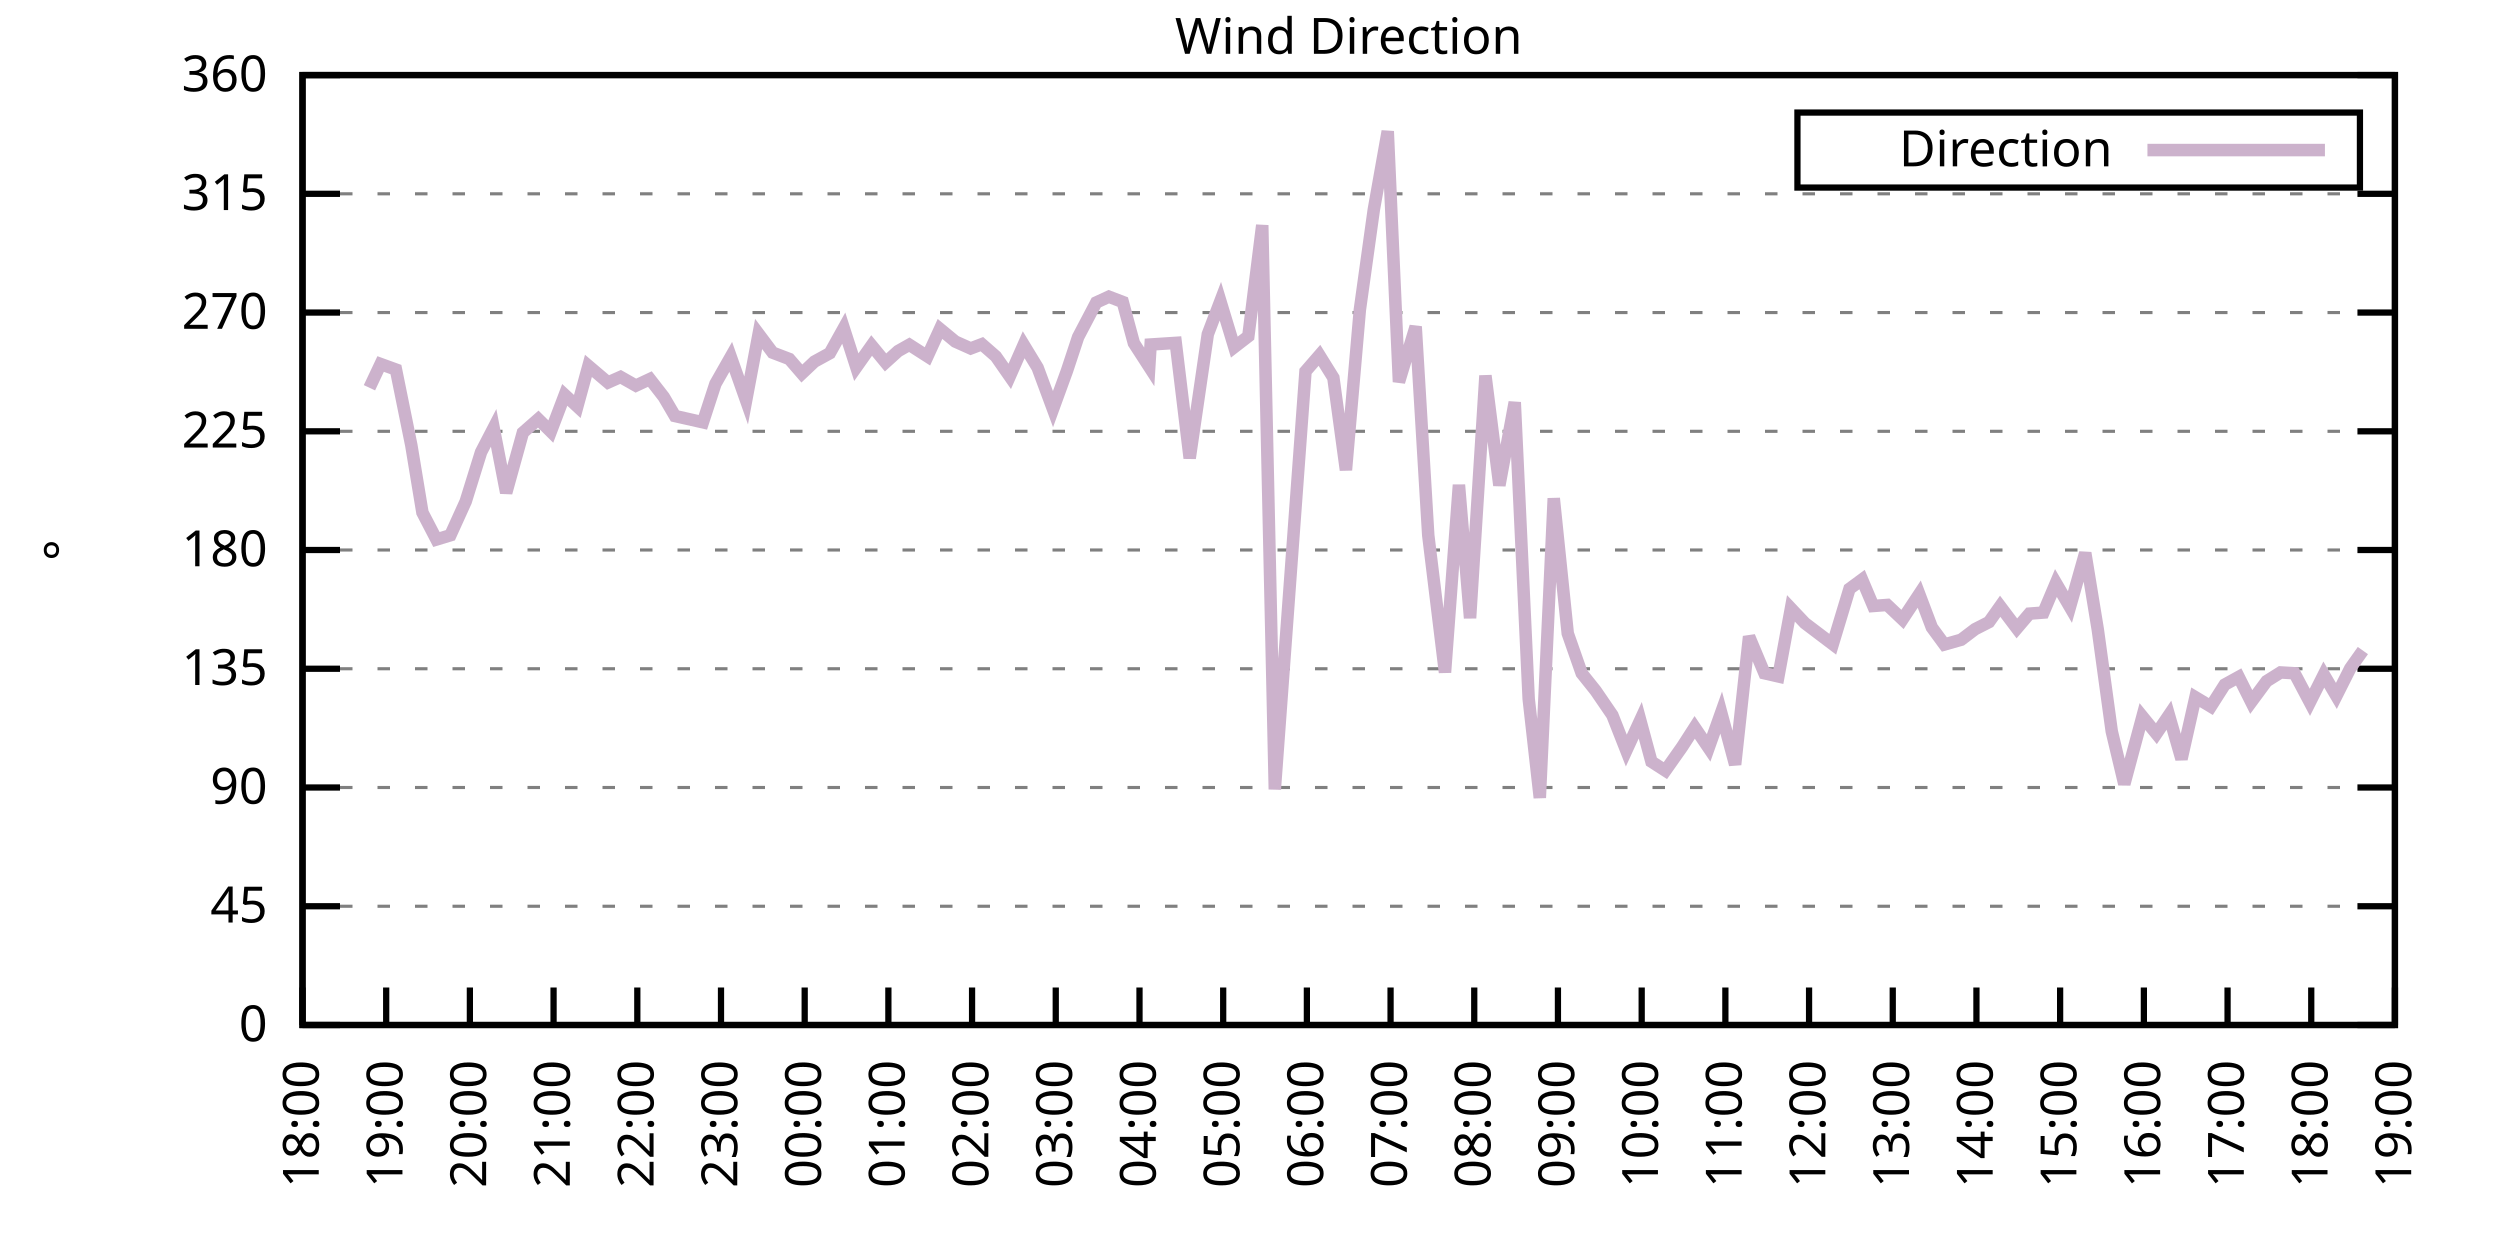
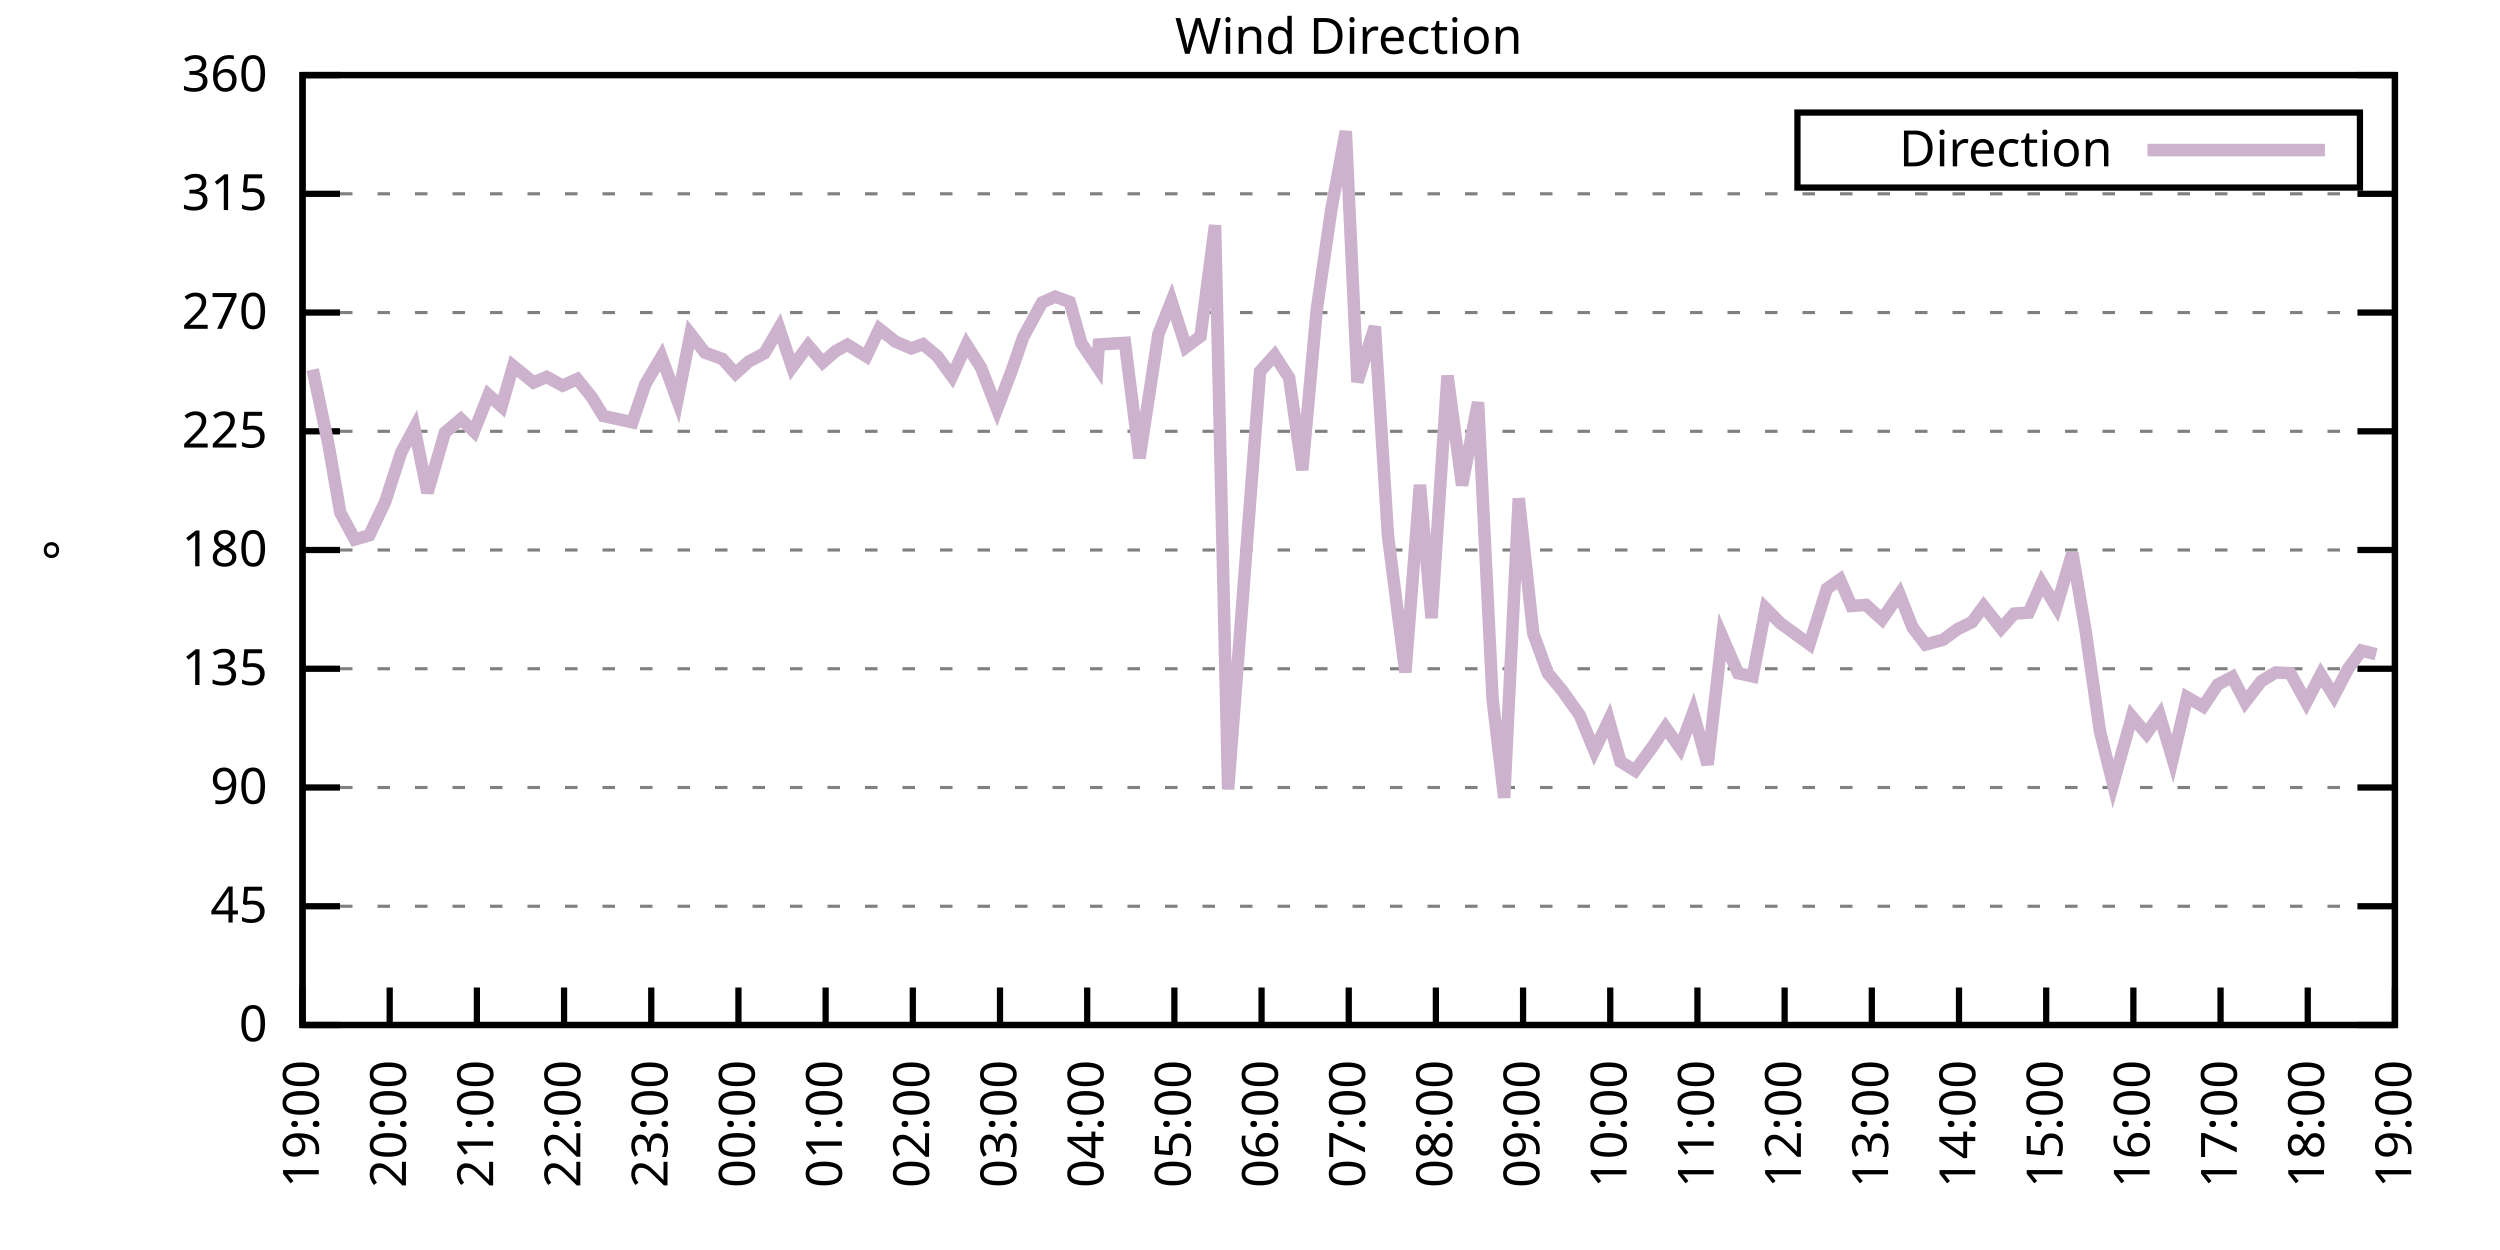
<svg xmlns="http://www.w3.org/2000/svg" xmlns:xlink="http://www.w3.org/1999/xlink" width="400" height="200" viewBox="0 0 400 200">
  <g id="gnuplot_canvas">
    <rect x="0" y="0" width="400" height="200" fill="none" />
    <defs>
      <circle id="gpDot" r="0.5" stroke-width="0.5" stroke="currentColor" />
      <path id="gpPt0" stroke-width="0.333" stroke="currentColor" d="M-1,0 h2 M0,-1 v2" />
      <path id="gpPt1" stroke-width="0.333" stroke="currentColor" d="M-1,-1 L1,1 M1,-1 L-1,1" />
      <path id="gpPt2" stroke-width="0.333" stroke="currentColor" d="M-1,0 L1,0 M0,-1 L0,1 M-1,-1 L1,1 M-1,1 L1,-1" />
      <rect id="gpPt3" stroke-width="0.333" stroke="currentColor" x="-1" y="-1" width="2" height="2" />
      <rect id="gpPt4" stroke-width="0.333" stroke="currentColor" fill="currentColor" x="-1" y="-1" width="2" height="2" />
      <circle id="gpPt5" stroke-width="0.333" stroke="currentColor" cx="0" cy="0" r="1" />
      <use xlink:href="#gpPt5" id="gpPt6" fill="currentColor" stroke="none" />
      <path id="gpPt7" stroke-width="0.333" stroke="currentColor" d="M0,-1.33 L-1.33,0.67 L1.33,0.67 z" />
      <use xlink:href="#gpPt7" id="gpPt8" fill="currentColor" stroke="none" />
      <use xlink:href="#gpPt7" id="gpPt9" stroke="currentColor" transform="rotate(180)" />
      <use xlink:href="#gpPt9" id="gpPt10" fill="currentColor" stroke="none" />
      <use xlink:href="#gpPt3" id="gpPt11" stroke="currentColor" transform="rotate(45)" />
      <use xlink:href="#gpPt11" id="gpPt12" fill="currentColor" stroke="none" />
      <path id="gpPt13" stroke-width="0.333" stroke="currentColor" d="M0,1.330 L1.265,0.411 L0.782,-1.067 L-0.782,-1.076 L-1.265,0.411 z" />
      <use xlink:href="#gpPt13" id="gpPt14" fill="currentColor" stroke="none" />
      <filter id="textbox" filterUnits="objectBoundingBox" x="0" y="0" height="1" width="1">
        <feFlood flood-color="white" flood-opacity="1" result="bgnd" />
        <feComposite in="SourceGraphic" in2="bgnd" operator="atop" />
      </filter>
      <filter id="greybox" filterUnits="objectBoundingBox" x="0" y="0" height="1" width="1">
        <feFlood flood-color="lightgrey" flood-opacity="1" result="grey" />
        <feComposite in="SourceGraphic" in2="grey" operator="atop" />
      </filter>
    </defs>
    <g fill="none" color="white" stroke="currentColor" stroke-width="1.00" stroke-linecap="butt" stroke-linejoin="miter">
</g>
    <g fill="none" color="black" stroke="currentColor" stroke-width="1.00" stroke-linecap="butt" stroke-linejoin="miter">
      <g stroke="none" shape-rendering="crispEdges">
        <polygon fill="rgb(255, 255, 255)" points="48.40,164.00 383.18,164.00 383.18,12.02 48.40,12.02 " />
      </g>
    </g>
    <g fill="none" color="black" stroke="currentColor" stroke-width="1.00" stroke-linecap="butt" stroke-linejoin="miter">
</g>
    <g fill="none" color="black" stroke="black" stroke-width="0.50" stroke-linecap="butt" stroke-linejoin="miter">
</g>
    <g fill="none" color="gray" stroke="currentColor" stroke-width="0.50" stroke-linecap="butt" stroke-linejoin="miter">
      <path stroke="gray" stroke-dasharray="2,4" class="gridline" d="M48.40,164.00 L383.19,164.00  " />
    </g>
    <g fill="none" color="gray" stroke="gray" stroke-width="1.00" stroke-linecap="butt" stroke-linejoin="miter">
</g>
    <g fill="none" color="black" stroke="currentColor" stroke-width="1.00" stroke-linecap="butt" stroke-linejoin="miter">
      <path stroke="black" d="M48.40,164.00 L54.40,164.00 M383.19,164.00 L377.19,164.00  " />
      <g transform="translate(42.80,166.60)" stroke="none" fill="black" font-family="Sans" font-size="8.00" text-anchor="end">
        <text>
          <tspan font-family="Sans"> 0</tspan>
        </text>
      </g>
    </g>
    <g fill="none" color="black" stroke="currentColor" stroke-width="1.00" stroke-linecap="butt" stroke-linejoin="miter">
</g>
    <g fill="none" color="black" stroke="black" stroke-width="0.50" stroke-linecap="butt" stroke-linejoin="miter">
</g>
    <g fill="none" color="gray" stroke="currentColor" stroke-width="0.50" stroke-linecap="butt" stroke-linejoin="miter">
      <path stroke="gray" stroke-dasharray="2,4" class="gridline" d="M48.40,145.00 L383.19,145.00  " />
    </g>
    <g fill="none" color="gray" stroke="gray" stroke-width="1.00" stroke-linecap="butt" stroke-linejoin="miter">
</g>
    <g fill="none" color="black" stroke="currentColor" stroke-width="1.00" stroke-linecap="butt" stroke-linejoin="miter">
      <path stroke="black" d="M48.40,145.00 L54.40,145.00 M383.19,145.00 L377.19,145.00  " />
      <g transform="translate(42.80,147.60)" stroke="none" fill="black" font-family="Sans" font-size="8.00" text-anchor="end">
        <text>
          <tspan font-family="Sans"> 45</tspan>
        </text>
      </g>
    </g>
    <g fill="none" color="black" stroke="currentColor" stroke-width="1.00" stroke-linecap="butt" stroke-linejoin="miter">
</g>
    <g fill="none" color="black" stroke="black" stroke-width="0.50" stroke-linecap="butt" stroke-linejoin="miter">
</g>
    <g fill="none" color="gray" stroke="currentColor" stroke-width="0.50" stroke-linecap="butt" stroke-linejoin="miter">
      <path stroke="gray" stroke-dasharray="2,4" class="gridline" d="M48.40,126.00 L383.19,126.00  " />
    </g>
    <g fill="none" color="gray" stroke="gray" stroke-width="1.00" stroke-linecap="butt" stroke-linejoin="miter">
</g>
    <g fill="none" color="black" stroke="currentColor" stroke-width="1.00" stroke-linecap="butt" stroke-linejoin="miter">
      <path stroke="black" d="M48.40,126.00 L54.40,126.00 M383.19,126.00 L377.19,126.00  " />
      <g transform="translate(42.80,128.60)" stroke="none" fill="black" font-family="Sans" font-size="8.00" text-anchor="end">
        <text>
          <tspan font-family="Sans"> 90</tspan>
        </text>
      </g>
    </g>
    <g fill="none" color="black" stroke="currentColor" stroke-width="1.00" stroke-linecap="butt" stroke-linejoin="miter">
</g>
    <g fill="none" color="black" stroke="black" stroke-width="0.50" stroke-linecap="butt" stroke-linejoin="miter">
</g>
    <g fill="none" color="gray" stroke="currentColor" stroke-width="0.50" stroke-linecap="butt" stroke-linejoin="miter">
      <path stroke="gray" stroke-dasharray="2,4" class="gridline" d="M48.40,107.00 L383.19,107.00  " />
    </g>
    <g fill="none" color="gray" stroke="gray" stroke-width="1.00" stroke-linecap="butt" stroke-linejoin="miter">
</g>
    <g fill="none" color="black" stroke="currentColor" stroke-width="1.00" stroke-linecap="butt" stroke-linejoin="miter">
      <path stroke="black" d="M48.40,107.00 L54.40,107.00 M383.19,107.00 L377.19,107.00  " />
      <g transform="translate(42.80,109.60)" stroke="none" fill="black" font-family="Sans" font-size="8.00" text-anchor="end">
        <text>
          <tspan font-family="Sans"> 135</tspan>
        </text>
      </g>
    </g>
    <g fill="none" color="black" stroke="currentColor" stroke-width="1.00" stroke-linecap="butt" stroke-linejoin="miter">
</g>
    <g fill="none" color="black" stroke="black" stroke-width="0.50" stroke-linecap="butt" stroke-linejoin="miter">
</g>
    <g fill="none" color="gray" stroke="currentColor" stroke-width="0.50" stroke-linecap="butt" stroke-linejoin="miter">
      <path stroke="gray" stroke-dasharray="2,4" class="gridline" d="M48.40,88.00 L383.19,88.00  " />
    </g>
    <g fill="none" color="gray" stroke="gray" stroke-width="1.00" stroke-linecap="butt" stroke-linejoin="miter">
</g>
    <g fill="none" color="black" stroke="currentColor" stroke-width="1.00" stroke-linecap="butt" stroke-linejoin="miter">
      <path stroke="black" d="M48.40,88.00 L54.40,88.00 M383.19,88.00 L377.19,88.00  " />
      <g transform="translate(42.80,90.60)" stroke="none" fill="black" font-family="Sans" font-size="8.00" text-anchor="end">
        <text>
          <tspan font-family="Sans"> 180</tspan>
        </text>
      </g>
    </g>
    <g fill="none" color="black" stroke="currentColor" stroke-width="1.00" stroke-linecap="butt" stroke-linejoin="miter">
</g>
    <g fill="none" color="black" stroke="black" stroke-width="0.50" stroke-linecap="butt" stroke-linejoin="miter">
</g>
    <g fill="none" color="gray" stroke="currentColor" stroke-width="0.50" stroke-linecap="butt" stroke-linejoin="miter">
      <path stroke="gray" stroke-dasharray="2,4" class="gridline" d="M48.40,69.01 L383.19,69.01  " />
    </g>
    <g fill="none" color="gray" stroke="gray" stroke-width="1.00" stroke-linecap="butt" stroke-linejoin="miter">
</g>
    <g fill="none" color="black" stroke="currentColor" stroke-width="1.00" stroke-linecap="butt" stroke-linejoin="miter">
      <path stroke="black" d="M48.40,69.01 L54.40,69.01 M383.19,69.01 L377.19,69.01  " />
      <g transform="translate(42.80,71.61)" stroke="none" fill="black" font-family="Sans" font-size="8.00" text-anchor="end">
        <text>
          <tspan font-family="Sans"> 225</tspan>
        </text>
      </g>
    </g>
    <g fill="none" color="black" stroke="currentColor" stroke-width="1.00" stroke-linecap="butt" stroke-linejoin="miter">
</g>
    <g fill="none" color="black" stroke="black" stroke-width="0.50" stroke-linecap="butt" stroke-linejoin="miter">
</g>
    <g fill="none" color="gray" stroke="currentColor" stroke-width="0.50" stroke-linecap="butt" stroke-linejoin="miter">
      <path stroke="gray" stroke-dasharray="2,4" class="gridline" d="M48.40,50.01 L383.19,50.01  " />
    </g>
    <g fill="none" color="gray" stroke="gray" stroke-width="1.00" stroke-linecap="butt" stroke-linejoin="miter">
</g>
    <g fill="none" color="black" stroke="currentColor" stroke-width="1.00" stroke-linecap="butt" stroke-linejoin="miter">
      <path stroke="black" d="M48.40,50.01 L54.40,50.01 M383.19,50.01 L377.19,50.01  " />
      <g transform="translate(42.80,52.61)" stroke="none" fill="black" font-family="Sans" font-size="8.00" text-anchor="end">
        <text>
          <tspan font-family="Sans"> 270</tspan>
        </text>
      </g>
    </g>
    <g fill="none" color="black" stroke="currentColor" stroke-width="1.00" stroke-linecap="butt" stroke-linejoin="miter">
</g>
    <g fill="none" color="black" stroke="black" stroke-width="0.50" stroke-linecap="butt" stroke-linejoin="miter">
</g>
    <g fill="none" color="gray" stroke="currentColor" stroke-width="0.50" stroke-linecap="butt" stroke-linejoin="miter">
      <path stroke="gray" stroke-dasharray="2,4" class="gridline" d="M48.40,31.01 L383.19,31.01  " />
    </g>
    <g fill="none" color="gray" stroke="gray" stroke-width="1.00" stroke-linecap="butt" stroke-linejoin="miter">
</g>
    <g fill="none" color="black" stroke="currentColor" stroke-width="1.00" stroke-linecap="butt" stroke-linejoin="miter">
      <path stroke="black" d="M48.40,31.01 L54.40,31.01 M383.19,31.01 L377.19,31.01  " />
      <g transform="translate(42.80,33.61)" stroke="none" fill="black" font-family="Sans" font-size="8.00" text-anchor="end">
        <text>
          <tspan font-family="Sans"> 315</tspan>
        </text>
      </g>
    </g>
    <g fill="none" color="black" stroke="currentColor" stroke-width="1.00" stroke-linecap="butt" stroke-linejoin="miter">
</g>
    <g fill="none" color="black" stroke="black" stroke-width="0.50" stroke-linecap="butt" stroke-linejoin="miter">
</g>
    <g fill="none" color="gray" stroke="currentColor" stroke-width="0.50" stroke-linecap="butt" stroke-linejoin="miter">
      <path stroke="gray" stroke-dasharray="2,4" class="gridline" d="M48.40,12.01 L383.19,12.01  " />
    </g>
    <g fill="none" color="gray" stroke="gray" stroke-width="1.00" stroke-linecap="butt" stroke-linejoin="miter">
</g>
    <g fill="none" color="black" stroke="currentColor" stroke-width="1.00" stroke-linecap="butt" stroke-linejoin="miter">
      <path stroke="black" d="M48.40,12.01 L54.40,12.01 M383.19,12.01 L377.19,12.01  " />
      <g transform="translate(42.80,14.61)" stroke="none" fill="black" font-family="Sans" font-size="8.00" text-anchor="end">
        <text>
          <tspan font-family="Sans"> 360</tspan>
        </text>
      </g>
    </g>
    <g fill="none" color="black" stroke="currentColor" stroke-width="1.00" stroke-linecap="butt" stroke-linejoin="miter">
      <path stroke="black" d="M48.40,164.00 L48.40,158.00  " />
      <g transform="translate(51.00,169.60) rotate(270.00)" stroke="none" fill="black" font-family="Sans" font-size="8.00" text-anchor="end">
        <text>
-           <tspan font-family="Sans">18:00</tspan>
-         </text>
-       </g>
-     </g>
-     <g fill="none" color="black" stroke="currentColor" stroke-width="1.00" stroke-linecap="butt" stroke-linejoin="miter">
-       <path stroke="black" d="M61.79,164.00 L61.79,158.00  " />
-       <g transform="translate(64.39,169.60) rotate(270.00)" stroke="none" fill="black" font-family="Sans" font-size="8.00" text-anchor="end">
-         <text>
          <tspan font-family="Sans">19:00</tspan>
        </text>
      </g>
    </g>
    <g fill="none" color="black" stroke="currentColor" stroke-width="1.00" stroke-linecap="butt" stroke-linejoin="miter">
-       <path stroke="black" d="M75.18,164.00 L75.18,158.00  " />
-       <g transform="translate(77.78,169.60) rotate(270.00)" stroke="none" fill="black" font-family="Sans" font-size="8.00" text-anchor="end">
+       <path stroke="black" d="M62.35,164.00 L62.35,158.00  " />
+       <g transform="translate(64.95,169.60) rotate(270.00)" stroke="none" fill="black" font-family="Sans" font-size="8.00" text-anchor="end">
        <text>
          <tspan font-family="Sans">20:00</tspan>
        </text>
      </g>
    </g>
    <g fill="none" color="black" stroke="currentColor" stroke-width="1.00" stroke-linecap="butt" stroke-linejoin="miter">
-       <path stroke="black" d="M88.57,164.00 L88.57,158.00  " />
-       <g transform="translate(91.17,169.60) rotate(270.00)" stroke="none" fill="black" font-family="Sans" font-size="8.00" text-anchor="end">
+       <path stroke="black" d="M76.30,164.00 L76.30,158.00  " />
+       <g transform="translate(78.90,169.60) rotate(270.00)" stroke="none" fill="black" font-family="Sans" font-size="8.00" text-anchor="end">
        <text>
          <tspan font-family="Sans">21:00</tspan>
        </text>
      </g>
    </g>
    <g fill="none" color="black" stroke="currentColor" stroke-width="1.00" stroke-linecap="butt" stroke-linejoin="miter">
-       <path stroke="black" d="M101.97,164.00 L101.97,158.00  " />
-       <g transform="translate(104.57,169.60) rotate(270.00)" stroke="none" fill="black" font-family="Sans" font-size="8.00" text-anchor="end">
+       <path stroke="black" d="M90.25,164.00 L90.25,158.00  " />
+       <g transform="translate(92.85,169.60) rotate(270.00)" stroke="none" fill="black" font-family="Sans" font-size="8.00" text-anchor="end">
        <text>
          <tspan font-family="Sans">22:00</tspan>
        </text>
      </g>
    </g>
    <g fill="none" color="black" stroke="currentColor" stroke-width="1.00" stroke-linecap="butt" stroke-linejoin="miter">
-       <path stroke="black" d="M115.36,164.00 L115.36,158.00  " />
-       <g transform="translate(117.96,169.60) rotate(270.00)" stroke="none" fill="black" font-family="Sans" font-size="8.00" text-anchor="end">
+       <path stroke="black" d="M104.20,164.00 L104.20,158.00  " />
+       <g transform="translate(106.80,169.60) rotate(270.00)" stroke="none" fill="black" font-family="Sans" font-size="8.00" text-anchor="end">
        <text>
          <tspan font-family="Sans">23:00</tspan>
        </text>
      </g>
    </g>
    <g fill="none" color="black" stroke="currentColor" stroke-width="1.00" stroke-linecap="butt" stroke-linejoin="miter">
-       <path stroke="black" d="M128.75,164.00 L128.75,158.00  " />
-       <g transform="translate(131.35,169.60) rotate(270.00)" stroke="none" fill="black" font-family="Sans" font-size="8.00" text-anchor="end">
+       <path stroke="black" d="M118.15,164.00 L118.15,158.00  " />
+       <g transform="translate(120.75,169.60) rotate(270.00)" stroke="none" fill="black" font-family="Sans" font-size="8.00" text-anchor="end">
        <text>
          <tspan font-family="Sans">00:00</tspan>
        </text>
      </g>
    </g>
    <g fill="none" color="black" stroke="currentColor" stroke-width="1.00" stroke-linecap="butt" stroke-linejoin="miter">
-       <path stroke="black" d="M142.14,164.00 L142.14,158.00  " />
-       <g transform="translate(144.74,169.60) rotate(270.00)" stroke="none" fill="black" font-family="Sans" font-size="8.00" text-anchor="end">
+       <path stroke="black" d="M132.10,164.00 L132.10,158.00  " />
+       <g transform="translate(134.70,169.60) rotate(270.00)" stroke="none" fill="black" font-family="Sans" font-size="8.00" text-anchor="end">
        <text>
          <tspan font-family="Sans">01:00</tspan>
        </text>
      </g>
    </g>
    <g fill="none" color="black" stroke="currentColor" stroke-width="1.00" stroke-linecap="butt" stroke-linejoin="miter">
-       <path stroke="black" d="M155.53,164.00 L155.53,158.00  " />
-       <g transform="translate(158.13,169.60) rotate(270.00)" stroke="none" fill="black" font-family="Sans" font-size="8.00" text-anchor="end">
+       <path stroke="black" d="M146.05,164.00 L146.05,158.00  " />
+       <g transform="translate(148.65,169.60) rotate(270.00)" stroke="none" fill="black" font-family="Sans" font-size="8.00" text-anchor="end">
        <text>
          <tspan font-family="Sans">02:00</tspan>
        </text>
      </g>
    </g>
    <g fill="none" color="black" stroke="currentColor" stroke-width="1.00" stroke-linecap="butt" stroke-linejoin="miter">
-       <path stroke="black" d="M168.92,164.00 L168.92,158.00  " />
-       <g transform="translate(171.52,169.60) rotate(270.00)" stroke="none" fill="black" font-family="Sans" font-size="8.00" text-anchor="end">
+       <path stroke="black" d="M160.00,164.00 L160.00,158.00  " />
+       <g transform="translate(162.60,169.60) rotate(270.00)" stroke="none" fill="black" font-family="Sans" font-size="8.00" text-anchor="end">
        <text>
          <tspan font-family="Sans">03:00</tspan>
        </text>
      </g>
    </g>
    <g fill="none" color="black" stroke="currentColor" stroke-width="1.00" stroke-linecap="butt" stroke-linejoin="miter">
-       <path stroke="black" d="M182.32,164.00 L182.32,158.00  " />
-       <g transform="translate(184.92,169.60) rotate(270.00)" stroke="none" fill="black" font-family="Sans" font-size="8.00" text-anchor="end">
+       <path stroke="black" d="M173.95,164.00 L173.95,158.00  " />
+       <g transform="translate(176.55,169.60) rotate(270.00)" stroke="none" fill="black" font-family="Sans" font-size="8.00" text-anchor="end">
        <text>
          <tspan font-family="Sans">04:00</tspan>
        </text>
      </g>
    </g>
    <g fill="none" color="black" stroke="currentColor" stroke-width="1.00" stroke-linecap="butt" stroke-linejoin="miter">
-       <path stroke="black" d="M195.71,164.00 L195.71,158.00  " />
-       <g transform="translate(198.31,169.60) rotate(270.00)" stroke="none" fill="black" font-family="Sans" font-size="8.00" text-anchor="end">
+       <path stroke="black" d="M187.90,164.00 L187.90,158.00  " />
+       <g transform="translate(190.50,169.60) rotate(270.00)" stroke="none" fill="black" font-family="Sans" font-size="8.00" text-anchor="end">
        <text>
          <tspan font-family="Sans">05:00</tspan>
        </text>
      </g>
    </g>
    <g fill="none" color="black" stroke="currentColor" stroke-width="1.00" stroke-linecap="butt" stroke-linejoin="miter">
-       <path stroke="black" d="M209.10,164.00 L209.10,158.00  " />
-       <g transform="translate(211.70,169.60) rotate(270.00)" stroke="none" fill="black" font-family="Sans" font-size="8.00" text-anchor="end">
+       <path stroke="black" d="M201.85,164.00 L201.85,158.00  " />
+       <g transform="translate(204.45,169.60) rotate(270.00)" stroke="none" fill="black" font-family="Sans" font-size="8.00" text-anchor="end">
        <text>
          <tspan font-family="Sans">06:00</tspan>
        </text>
      </g>
    </g>
    <g fill="none" color="black" stroke="currentColor" stroke-width="1.00" stroke-linecap="butt" stroke-linejoin="miter">
-       <path stroke="black" d="M222.49,164.00 L222.49,158.00  " />
-       <g transform="translate(225.09,169.60) rotate(270.00)" stroke="none" fill="black" font-family="Sans" font-size="8.00" text-anchor="end">
+       <path stroke="black" d="M215.80,164.00 L215.80,158.00  " />
+       <g transform="translate(218.40,169.60) rotate(270.00)" stroke="none" fill="black" font-family="Sans" font-size="8.00" text-anchor="end">
        <text>
          <tspan font-family="Sans">07:00</tspan>
        </text>
      </g>
    </g>
    <g fill="none" color="black" stroke="currentColor" stroke-width="1.00" stroke-linecap="butt" stroke-linejoin="miter">
-       <path stroke="black" d="M235.88,164.00 L235.88,158.00  " />
-       <g transform="translate(238.48,169.60) rotate(270.00)" stroke="none" fill="black" font-family="Sans" font-size="8.00" text-anchor="end">
+       <path stroke="black" d="M229.74,164.00 L229.74,158.00  " />
+       <g transform="translate(232.34,169.60) rotate(270.00)" stroke="none" fill="black" font-family="Sans" font-size="8.00" text-anchor="end">
        <text>
          <tspan font-family="Sans">08:00</tspan>
        </text>
      </g>
    </g>
    <g fill="none" color="black" stroke="currentColor" stroke-width="1.00" stroke-linecap="butt" stroke-linejoin="miter">
-       <path stroke="black" d="M249.27,164.00 L249.27,158.00  " />
-       <g transform="translate(251.87,169.60) rotate(270.00)" stroke="none" fill="black" font-family="Sans" font-size="8.00" text-anchor="end">
+       <path stroke="black" d="M243.69,164.00 L243.69,158.00  " />
+       <g transform="translate(246.29,169.60) rotate(270.00)" stroke="none" fill="black" font-family="Sans" font-size="8.00" text-anchor="end">
        <text>
          <tspan font-family="Sans">09:00</tspan>
        </text>
      </g>
    </g>
    <g fill="none" color="black" stroke="currentColor" stroke-width="1.00" stroke-linecap="butt" stroke-linejoin="miter">
-       <path stroke="black" d="M262.67,164.00 L262.67,158.00  " />
-       <g transform="translate(265.27,169.60) rotate(270.00)" stroke="none" fill="black" font-family="Sans" font-size="8.00" text-anchor="end">
+       <path stroke="black" d="M257.64,164.00 L257.64,158.00  " />
+       <g transform="translate(260.24,169.60) rotate(270.00)" stroke="none" fill="black" font-family="Sans" font-size="8.00" text-anchor="end">
        <text>
          <tspan font-family="Sans">10:00</tspan>
        </text>
      </g>
    </g>
    <g fill="none" color="black" stroke="currentColor" stroke-width="1.00" stroke-linecap="butt" stroke-linejoin="miter">
-       <path stroke="black" d="M276.06,164.00 L276.06,158.00  " />
-       <g transform="translate(278.66,169.60) rotate(270.00)" stroke="none" fill="black" font-family="Sans" font-size="8.00" text-anchor="end">
+       <path stroke="black" d="M271.59,164.00 L271.59,158.00  " />
+       <g transform="translate(274.19,169.60) rotate(270.00)" stroke="none" fill="black" font-family="Sans" font-size="8.00" text-anchor="end">
        <text>
          <tspan font-family="Sans">11:00</tspan>
        </text>
      </g>
    </g>
    <g fill="none" color="black" stroke="currentColor" stroke-width="1.00" stroke-linecap="butt" stroke-linejoin="miter">
-       <path stroke="black" d="M289.45,164.00 L289.45,158.00  " />
-       <g transform="translate(292.05,169.60) rotate(270.00)" stroke="none" fill="black" font-family="Sans" font-size="8.00" text-anchor="end">
+       <path stroke="black" d="M285.54,164.00 L285.54,158.00  " />
+       <g transform="translate(288.14,169.60) rotate(270.00)" stroke="none" fill="black" font-family="Sans" font-size="8.00" text-anchor="end">
        <text>
          <tspan font-family="Sans">12:00</tspan>
        </text>
      </g>
    </g>
    <g fill="none" color="black" stroke="currentColor" stroke-width="1.00" stroke-linecap="butt" stroke-linejoin="miter">
-       <path stroke="black" d="M302.84,164.00 L302.84,158.00  " />
-       <g transform="translate(305.44,169.60) rotate(270.00)" stroke="none" fill="black" font-family="Sans" font-size="8.00" text-anchor="end">
+       <path stroke="black" d="M299.49,164.00 L299.49,158.00  " />
+       <g transform="translate(302.09,169.60) rotate(270.00)" stroke="none" fill="black" font-family="Sans" font-size="8.00" text-anchor="end">
        <text>
          <tspan font-family="Sans">13:00</tspan>
        </text>
      </g>
    </g>
    <g fill="none" color="black" stroke="currentColor" stroke-width="1.00" stroke-linecap="butt" stroke-linejoin="miter">
-       <path stroke="black" d="M316.23,164.00 L316.23,158.00  " />
-       <g transform="translate(318.83,169.60) rotate(270.00)" stroke="none" fill="black" font-family="Sans" font-size="8.00" text-anchor="end">
+       <path stroke="black" d="M313.44,164.00 L313.44,158.00  " />
+       <g transform="translate(316.04,169.60) rotate(270.00)" stroke="none" fill="black" font-family="Sans" font-size="8.00" text-anchor="end">
        <text>
          <tspan font-family="Sans">14:00</tspan>
        </text>
      </g>
    </g>
    <g fill="none" color="black" stroke="currentColor" stroke-width="1.00" stroke-linecap="butt" stroke-linejoin="miter">
-       <path stroke="black" d="M329.62,164.00 L329.62,158.00  " />
-       <g transform="translate(332.22,169.60) rotate(270.00)" stroke="none" fill="black" font-family="Sans" font-size="8.00" text-anchor="end">
+       <path stroke="black" d="M327.39,164.00 L327.39,158.00  " />
+       <g transform="translate(329.99,169.60) rotate(270.00)" stroke="none" fill="black" font-family="Sans" font-size="8.00" text-anchor="end">
        <text>
          <tspan font-family="Sans">15:00</tspan>
        </text>
      </g>
    </g>
    <g fill="none" color="black" stroke="currentColor" stroke-width="1.00" stroke-linecap="butt" stroke-linejoin="miter">
-       <path stroke="black" d="M343.02,164.00 L343.02,158.00  " />
-       <g transform="translate(345.62,169.60) rotate(270.00)" stroke="none" fill="black" font-family="Sans" font-size="8.00" text-anchor="end">
+       <path stroke="black" d="M341.34,164.00 L341.34,158.00  " />
+       <g transform="translate(343.94,169.60) rotate(270.00)" stroke="none" fill="black" font-family="Sans" font-size="8.00" text-anchor="end">
        <text>
          <tspan font-family="Sans">16:00</tspan>
        </text>
      </g>
    </g>
    <g fill="none" color="black" stroke="currentColor" stroke-width="1.00" stroke-linecap="butt" stroke-linejoin="miter">
-       <path stroke="black" d="M356.41,164.00 L356.41,158.00  " />
-       <g transform="translate(359.01,169.60) rotate(270.00)" stroke="none" fill="black" font-family="Sans" font-size="8.00" text-anchor="end">
+       <path stroke="black" d="M355.29,164.00 L355.29,158.00  " />
+       <g transform="translate(357.89,169.60) rotate(270.00)" stroke="none" fill="black" font-family="Sans" font-size="8.00" text-anchor="end">
        <text>
          <tspan font-family="Sans">17:00</tspan>
        </text>
      </g>
    </g>
    <g fill="none" color="black" stroke="currentColor" stroke-width="1.00" stroke-linecap="butt" stroke-linejoin="miter">
-       <path stroke="black" d="M369.80,164.00 L369.80,158.00  " />
-       <g transform="translate(372.40,169.60) rotate(270.00)" stroke="none" fill="black" font-family="Sans" font-size="8.00" text-anchor="end">
+       <path stroke="black" d="M369.24,164.00 L369.24,158.00  " />
+       <g transform="translate(371.84,169.60) rotate(270.00)" stroke="none" fill="black" font-family="Sans" font-size="8.00" text-anchor="end">
        <text>
          <tspan font-family="Sans">18:00</tspan>
        </text>
      </g>
    </g>
    <g fill="none" color="black" stroke="currentColor" stroke-width="1.00" stroke-linecap="butt" stroke-linejoin="miter">
      <path stroke="black" d="M383.19,164.00 L383.19,158.00  " />
      <g transform="translate(385.79,169.60) rotate(270.00)" stroke="none" fill="black" font-family="Sans" font-size="8.00" text-anchor="end">
        <text>
          <tspan font-family="Sans">19:00</tspan>
        </text>
      </g>
    </g>
    <g fill="none" color="black" stroke="currentColor" stroke-width="1.00" stroke-linecap="butt" stroke-linejoin="miter">
</g>
    <g fill="none" color="black" stroke="currentColor" stroke-width="1.00" stroke-linecap="butt" stroke-linejoin="miter">
      <path stroke="black" d="M48.40,12.01 L48.40,164.00 L383.19,164.00 L383.19,12.01 L48.40,12.01 Z  " />
    </g>
    <g fill="none" color="black" stroke="currentColor" stroke-width="1.00" stroke-linecap="butt" stroke-linejoin="miter">
</g>
    <g fill="none" color="black" stroke="currentColor" stroke-width="1.00" stroke-linecap="butt" stroke-linejoin="miter">
      <path stroke="black" d="M287.59,30.01 L287.59,18.01 L377.59,18.01 L377.59,30.01 L287.59,30.01 Z  " />
    </g>
    <g id="Wind_direction_plot_1">
      <g fill="none" color="white" stroke="black" stroke-width="2.00" stroke-linecap="butt" stroke-linejoin="miter">
</g>
      <g fill="none" color="black" stroke="currentColor" stroke-width="2.00" stroke-linecap="butt" stroke-linejoin="miter">
        <g transform="translate(337.99,26.61)" stroke="none" fill="black" font-family="Sans" font-size="8.00" text-anchor="end">
          <text>
            <tspan font-family="Sans">Direction</tspan>
          </text>
        </g>
      </g>
      <g fill="none" color="black" stroke="currentColor" stroke-width="2.00" stroke-linecap="butt" stroke-linejoin="miter">
-         <path stroke="rgb(204, 178, 204)" d="M343.59,24.01 L371.99,24.01 M59.11,62.04 L60.90,58.24 L63.35,59.13 L65.81,71.24 L67.59,82.01 L69.83,86.32   L72.06,85.64 L74.51,80.24 L76.97,72.34 L78.98,68.46 L80.99,78.84 L83.66,69.22 L86.12,67.06 L88.13,69.05   L90.36,63.18 L92.37,65.04 L94.15,58.54 L97.28,61.20 L99.29,60.31 L101.74,61.70 L103.98,60.65 L106.21,63.52   L107.99,66.56 L112.46,67.57 L114.47,61.41 L116.92,57.10 L119.38,64.07 L121.38,53.43 L123.62,56.42 L126.29,57.44   L128.30,59.76 L130.31,57.86 L132.77,56.51 L135.00,52.50 L137.01,58.75 L139.46,55.28 L141.69,57.99 L143.70,56.17   L145.49,55.16 L148.39,57.02 L150.40,52.63 L152.85,54.65 L155.31,55.75 L157.10,55.07 L159.33,57.02 L161.56,60.22   L163.79,55.16 L166.02,58.83 L168.48,65.46 L170.71,59.34 L172.50,53.93 L175.40,48.40 L177.41,47.47 L179.64,48.32   L181.42,54.90 L183.88,58.70 L184.10,55.12 L188.12,54.86 L190.35,73.31 L193.25,53.47 L195.26,48.19 L197.49,55.54   L199.73,53.81 L201.96,36.03 L203.97,126.30 L208.88,59.42 L211.11,56.85 L213.34,60.44 L215.35,75.21 L217.58,49.54   L219.81,33.54 L222.04,21.00 L223.83,61.11 L226.51,52.25 L228.52,85.64 L231.20,107.59 L233.43,77.58 L235.21,98.90   L237.67,60.10 L239.90,77.66 L242.36,64.36 L244.59,111.82 L246.37,127.65 L248.60,79.73 L250.84,101.35 L253.07,107.72   L255.30,110.51 L257.98,114.43 L260.21,120.09 L262.44,115.24 L264.23,121.86 L266.46,123.30 L269.14,119.50 L271.15,116.38   L273.38,119.67 L275.39,114.01 L277.62,122.33 L279.85,101.85 L282.31,107.72 L284.54,108.23 L286.55,97.34 L288.78,99.70   L291.01,101.39 L293.24,103.08 L295.92,94.21 L297.93,92.73 L299.72,96.96 L301.95,96.79 L304.40,99.11 L307.08,95.06   L309.09,100.38 L311.10,103.12 L313.78,102.36 L316.01,100.67 L318.24,99.53 L320.03,97.00 L322.70,100.54 L324.71,98.18   L326.95,98.01 L328.95,93.28 L331.19,97.12 L333.64,88.47 L335.65,100.76 L337.88,117.01 L339.89,125.45 L342.79,114.65   L345.02,117.39 L347.03,114.43 L349.04,121.44 L351.27,111.56 L353.73,113.04 L355.96,109.54 L358.19,108.31 L360.20,112.32   L362.66,108.99 L364.89,107.59 L367.12,107.72 L369.58,112.37 L371.81,107.93 L373.82,111.35 L376.05,106.92 L378.06,104.09    " />
+         <path stroke="rgb(204, 178, 204)" d="M343.59,24.01 L371.99,24.01 M50.03,59.13 L52.58,71.24 L54.44,82.01 L56.77,86.32 L59.09,85.64 L61.65,80.24   L64.21,72.34 L66.30,68.46 L68.39,78.84 L71.18,69.22 L73.74,67.06 L75.83,69.05 L78.16,63.18 L80.25,65.04   L82.11,58.54 L85.37,61.20 L87.46,60.31 L90.02,61.70 L92.34,60.65 L94.67,63.52 L96.53,66.56 L101.18,67.57   L103.27,61.41 L105.83,57.10 L108.38,64.07 L110.48,53.43 L112.80,56.42 L115.59,57.44 L117.68,59.76 L119.78,57.86   L122.33,56.51 L124.66,52.50 L126.75,58.75 L129.31,55.28 L131.63,57.99 L133.72,56.17 L135.58,55.16 L138.61,57.02   L140.70,52.63 L143.26,54.65 L145.81,55.75 L147.67,55.07 L150.00,57.02 L152.32,60.22 L154.65,55.16 L156.97,58.83   L159.53,65.46 L161.86,59.34 L163.72,53.93 L166.74,48.40 L168.83,47.47 L171.16,48.32 L173.02,54.90 L175.57,58.70   L175.81,55.12 L179.99,54.86 L182.32,73.31 L185.34,53.47 L187.43,48.19 L189.76,55.54 L192.08,53.81 L194.41,36.03   L196.50,126.30 L201.61,59.42 L203.94,56.85 L206.26,60.44 L208.36,75.21 L210.68,49.54 L213.01,33.54 L215.33,21.00   L217.19,61.11 L219.98,52.25 L222.07,85.64 L224.86,107.59 L227.19,77.58 L229.05,98.90 L231.60,60.10 L233.93,77.66   L236.49,64.36 L238.81,111.82 L240.67,127.65 L243.00,79.73 L245.32,101.35 L247.65,107.72 L249.97,110.51 L252.76,114.43   L255.09,120.09 L257.41,115.24 L259.27,121.86 L261.60,123.30 L264.39,119.50 L266.48,116.38 L268.80,119.67 L270.90,114.01   L273.22,122.33 L275.55,101.85 L278.10,107.72 L280.43,108.23 L282.52,97.34 L284.85,99.70 L287.17,101.39 L289.50,103.08   L292.29,94.21 L294.38,92.73 L296.24,96.96 L298.56,96.79 L301.12,99.11 L303.91,95.06 L306.00,100.38 L308.09,103.12   L310.88,102.36 L313.21,100.67 L315.53,99.53 L317.39,97.00 L320.18,100.54 L322.28,98.18 L324.60,98.01 L326.69,93.28   L329.02,97.12 L331.58,88.47 L333.67,100.76 L335.99,117.01 L338.09,125.45 L341.11,114.65 L343.43,117.39 L345.53,114.43   L347.62,121.44 L349.94,111.56 L352.50,113.04 L354.83,109.54 L357.15,108.31 L359.24,112.32 L361.80,108.99 L364.13,107.59   L366.45,107.72 L369.01,112.37 L371.33,107.93 L373.43,111.35 L375.75,106.92 L377.84,104.09 L380.17,104.68  " />
      </g>
    </g>
    <g fill="none" color="black" stroke="currentColor" stroke-width="2.00" stroke-linecap="butt" stroke-linejoin="miter">
</g>
    <g fill="none" color="black" stroke="black" stroke-width="1.00" stroke-linecap="butt" stroke-linejoin="miter">
</g>
    <g fill="none" color="black" stroke="currentColor" stroke-width="1.00" stroke-linecap="butt" stroke-linejoin="miter">
      <path stroke="black" d="M48.40,12.01 L48.40,164.00 L383.19,164.00 L383.19,12.01 L48.40,12.01 Z  " />
      <g transform="translate(12.80,88.01) rotate(270.00)" stroke="none" fill="black" font-family="Sans" font-size="8.00" text-anchor="middle">
        <text>
          <tspan font-family="Sans">°</tspan>
        </text>
      </g>
    </g>
    <g fill="none" color="black" stroke="currentColor" stroke-width="1.00" stroke-linecap="butt" stroke-linejoin="miter">
</g>
    <g fill="none" color="black" stroke="currentColor" stroke-width="1.00" stroke-linecap="butt" stroke-linejoin="miter">
      <g transform="translate(215.79,8.61)" stroke="none" fill="black" font-family="Sans" font-size="8.00" text-anchor="middle">
        <text>
          <tspan font-family="Sans">Wind Direction</tspan>
        </text>
      </g>
    </g>
    <g fill="none" color="black" stroke="currentColor" stroke-width="1.00" stroke-linecap="butt" stroke-linejoin="miter">
</g>
  </g>
</svg>
